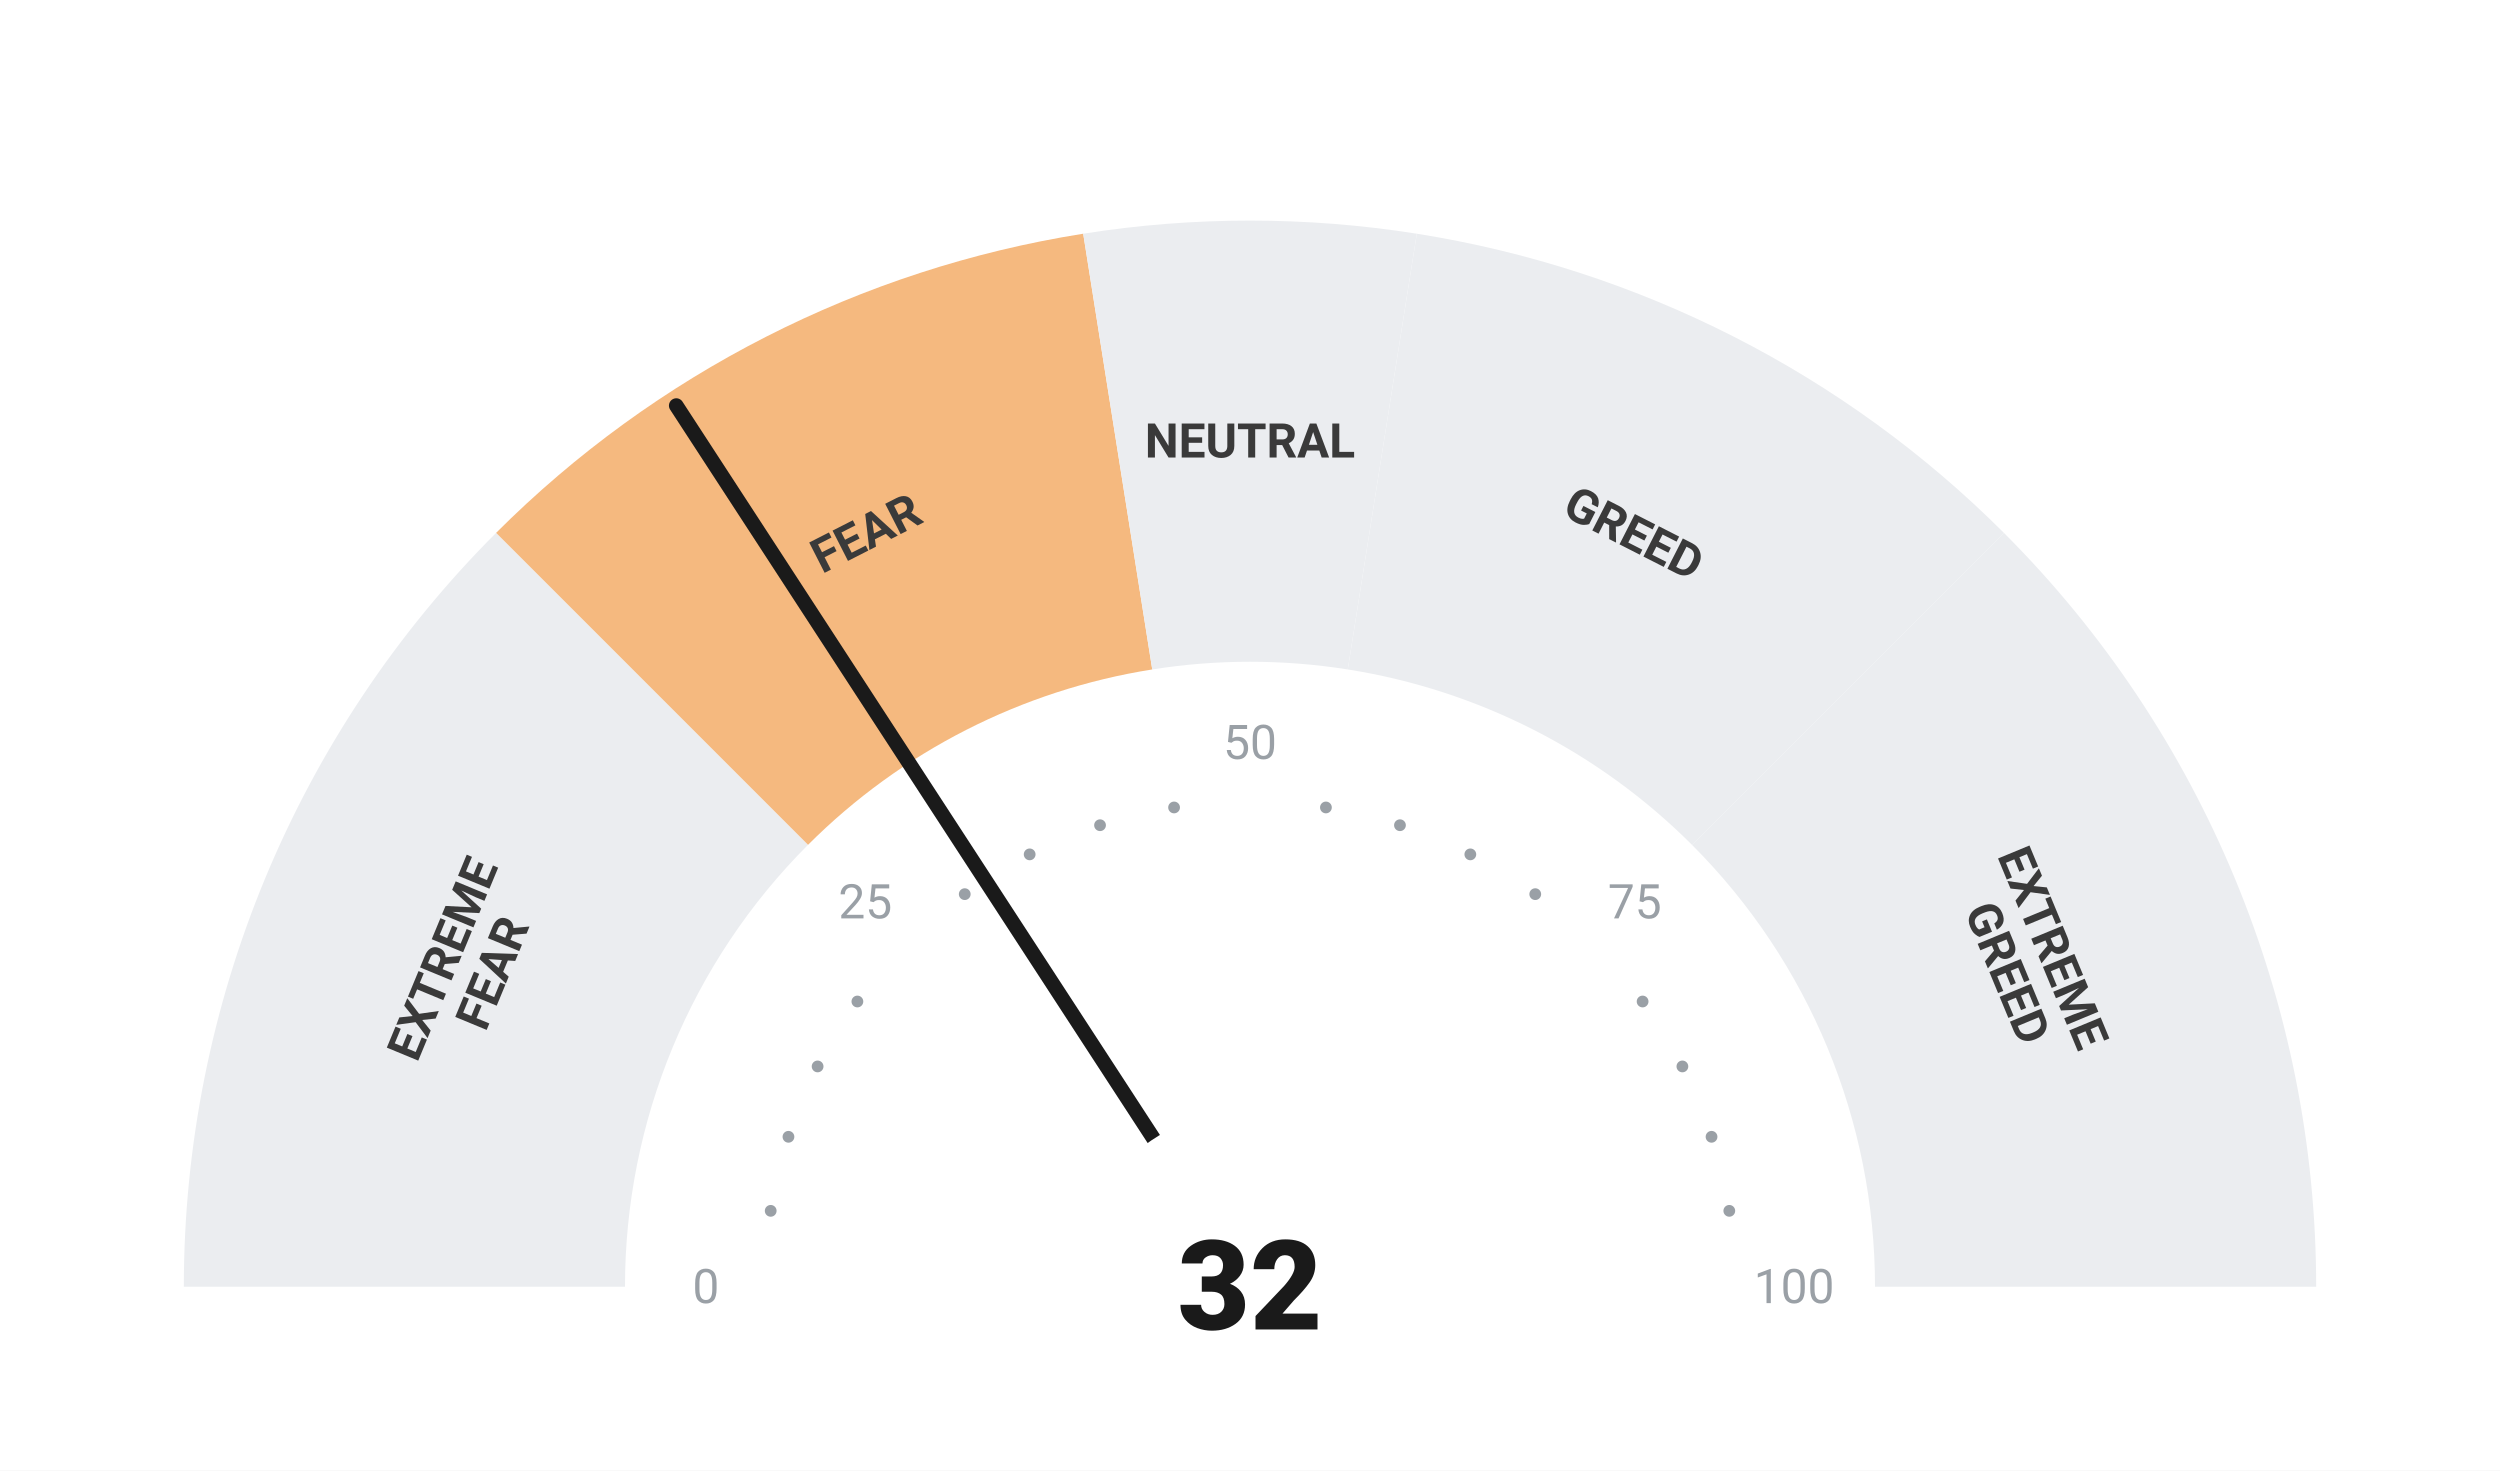
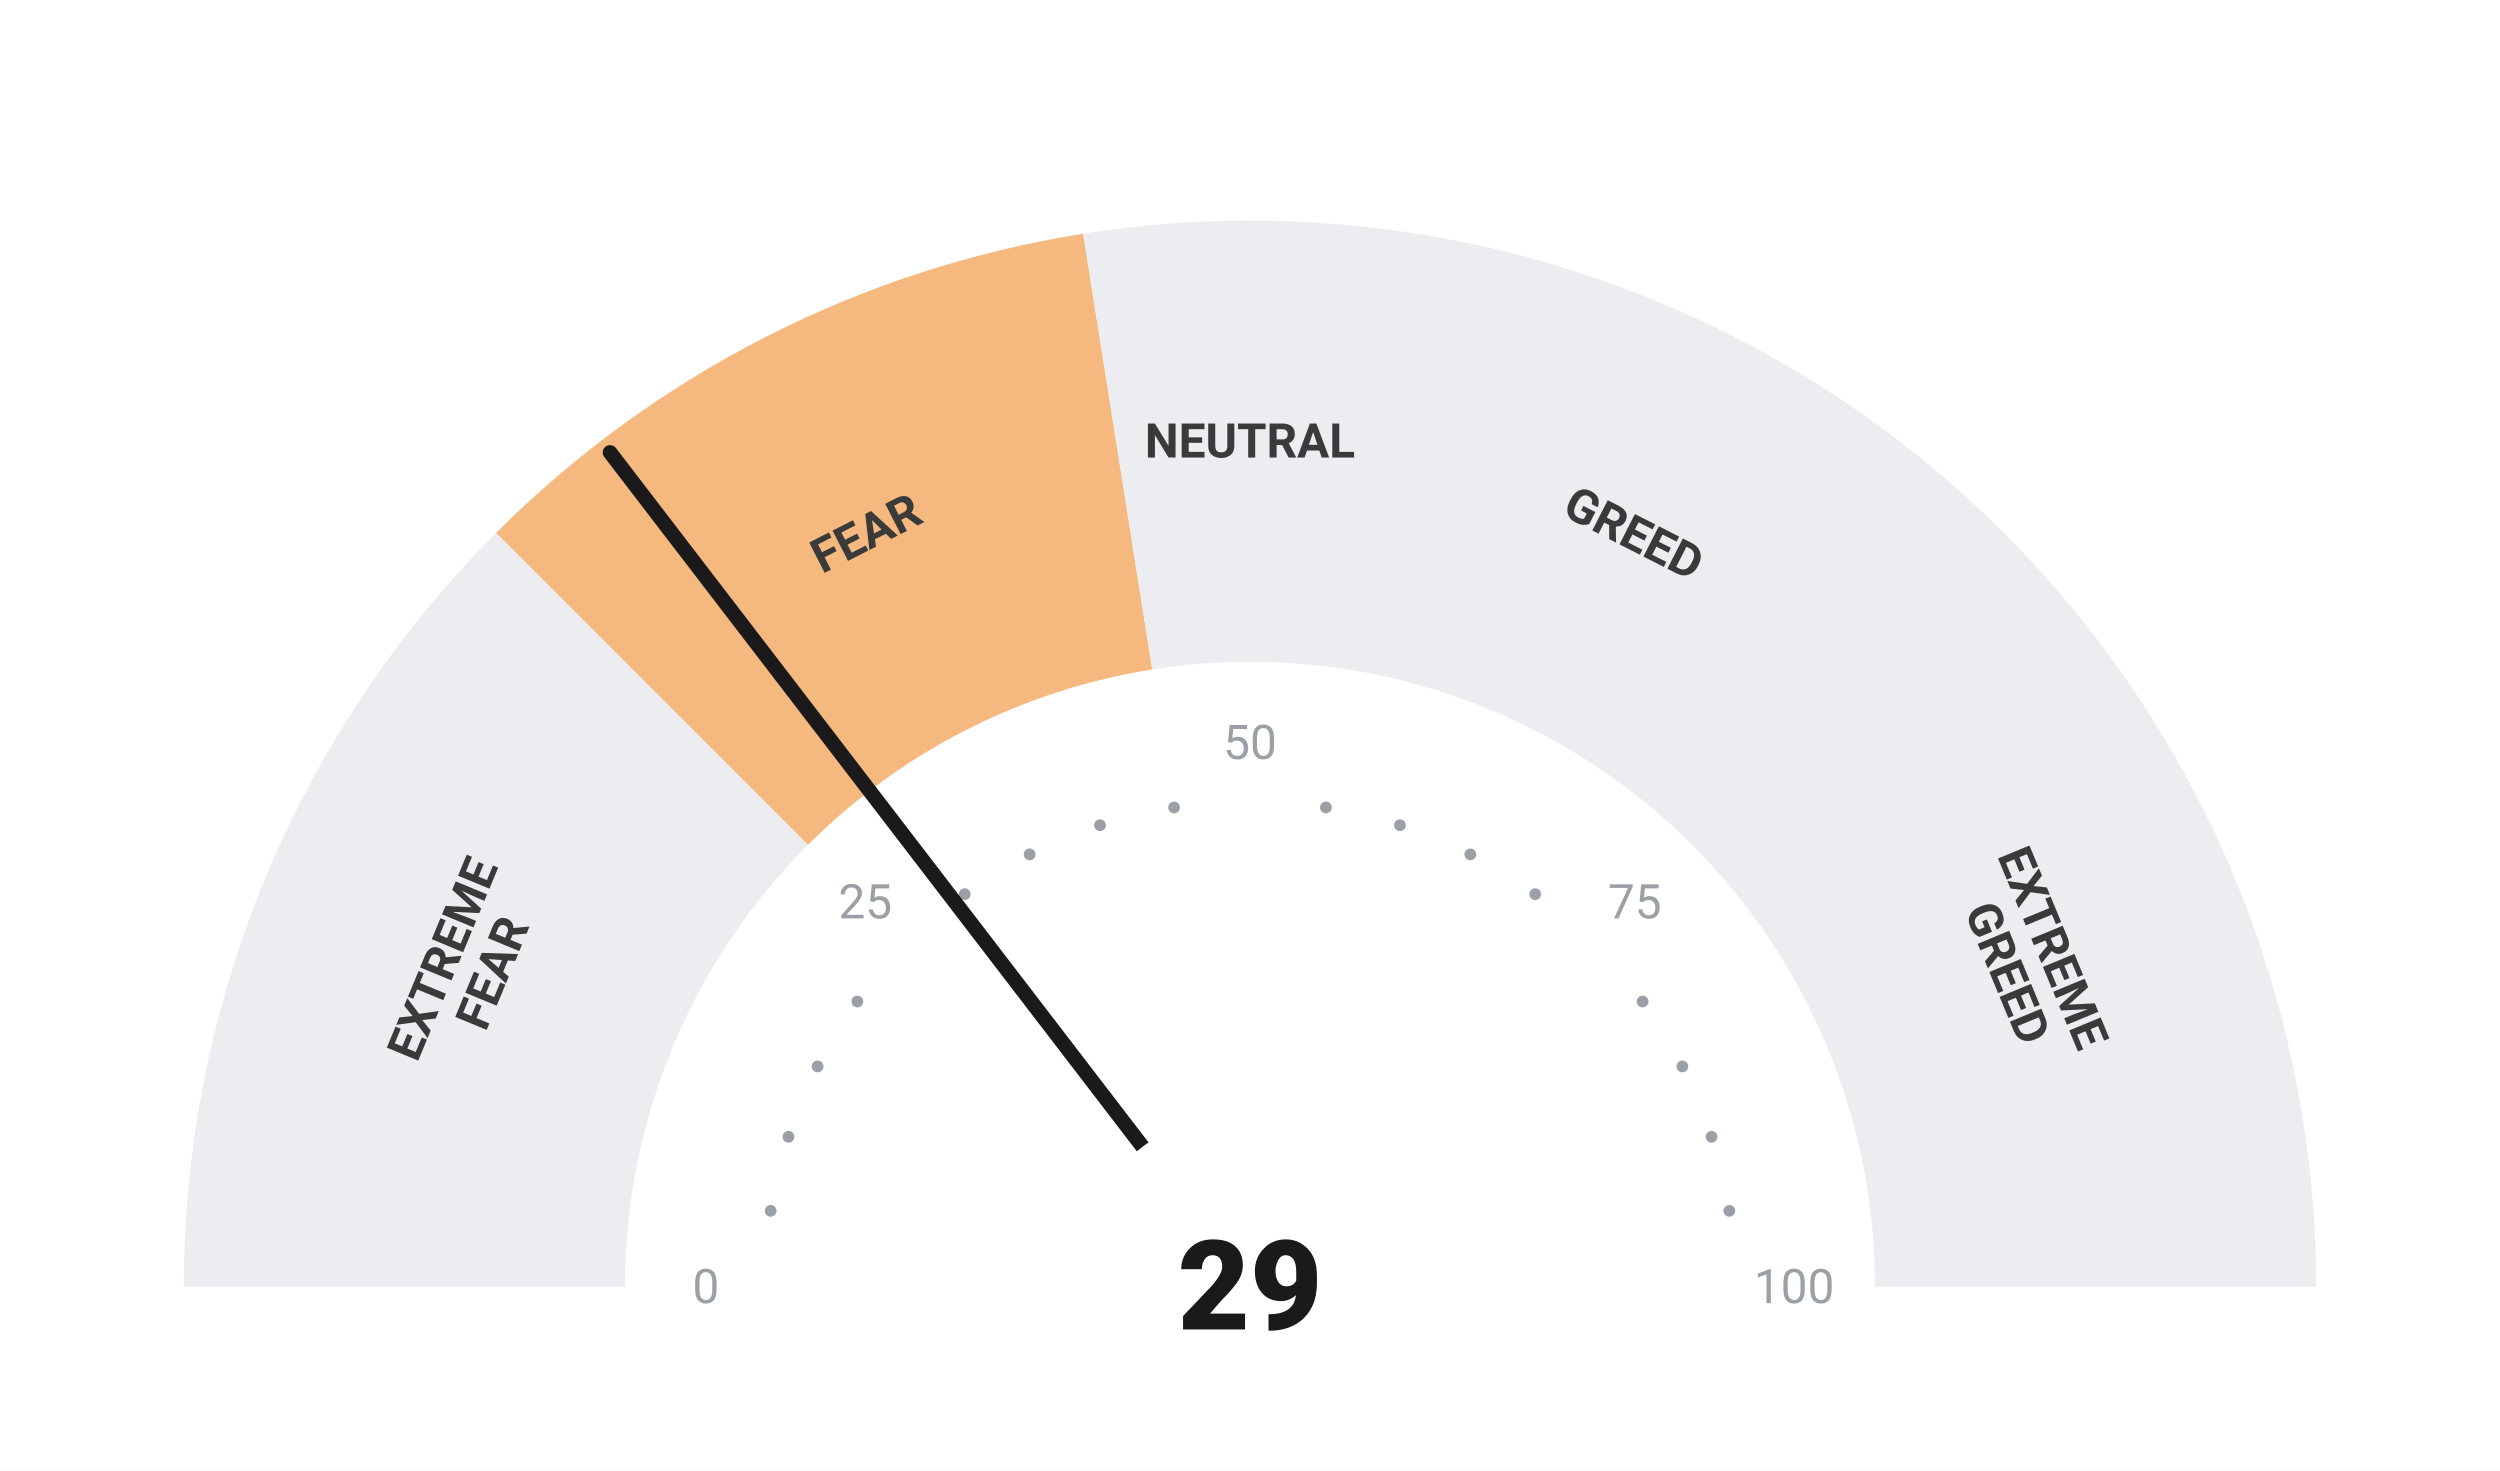
<svg xmlns="http://www.w3.org/2000/svg" viewBox="0 0 680 400" width="680" height="400">
  <rect width="680" height="400" fill="#ffffff" />
  <path d="M 50.00 350.00 A 290 290 0 0 1 134.94 144.94 L 219.79 229.79 A 170 170 0 0 0 170.00 350.00 Z" fill="#ebedf0" />
  <path d="M 134.94 144.94 A 290 290 0 0 1 294.63 63.57 L 313.41 182.09 A 170 170 0 0 0 219.79 229.79 Z" fill="#F5B97F" />
  <path d="M 294.63 63.57 A 290 290 0 0 1 385.37 63.57 L 366.59 182.09 A 170 170 0 0 0 313.41 182.09 Z" fill="#ebedf0" />
  <path d="M 385.37 63.57 A 290 290 0 0 1 545.06 144.94 L 460.21 229.79 A 170 170 0 0 0 366.59 182.09 Z" fill="#ebedf0" />
  <path d="M 545.06 144.94 A 290 290 0 0 1 630.00 350.00 L 510.00 350.00 A 170 170 0 0 0 460.21 229.79 Z" fill="#ebedf0" />
  <circle cx="209.63" cy="329.35" r="1.6" fill="#9aa0a6" />
  <circle cx="214.46" cy="309.21" r="1.6" fill="#9aa0a6" />
  <circle cx="222.39" cy="290.07" r="1.6" fill="#9aa0a6" />
  <circle cx="233.21" cy="272.41" r="1.6" fill="#9aa0a6" />
  <circle cx="262.41" cy="243.21" r="1.6" fill="#9aa0a6" />
  <circle cx="280.07" cy="232.39" r="1.6" fill="#9aa0a6" />
  <circle cx="299.21" cy="224.46" r="1.6" fill="#9aa0a6" />
  <circle cx="319.35" cy="219.63" r="1.6" fill="#9aa0a6" />
  <circle cx="360.65" cy="219.63" r="1.6" fill="#9aa0a6" />
  <circle cx="380.79" cy="224.46" r="1.6" fill="#9aa0a6" />
  <circle cx="399.93" cy="232.39" r="1.6" fill="#9aa0a6" />
  <circle cx="417.59" cy="243.21" r="1.6" fill="#9aa0a6" />
  <circle cx="446.79" cy="272.41" r="1.6" fill="#9aa0a6" />
  <circle cx="457.61" cy="290.07" r="1.6" fill="#9aa0a6" />
  <circle cx="465.54" cy="309.21" r="1.6" fill="#9aa0a6" />
  <circle cx="470.37" cy="329.35" r="1.6" fill="#9aa0a6" />
  <text x="192.00" y="350.00" text-anchor="middle" dominant-baseline="central" font-family="-apple-system, BlinkMacSystemFont, 'Segoe UI', Roboto, sans-serif" font-size="13" font-weight="400" fill="#9aa0a6">0</text>
  <text x="235.35" y="245.35" text-anchor="middle" dominant-baseline="central" font-family="-apple-system, BlinkMacSystemFont, 'Segoe UI', Roboto, sans-serif" font-size="13" font-weight="400" fill="#9aa0a6">25</text>
  <text x="340.00" y="202.00" text-anchor="middle" dominant-baseline="central" font-family="-apple-system, BlinkMacSystemFont, 'Segoe UI', Roboto, sans-serif" font-size="13" font-weight="400" fill="#9aa0a6">50</text>
  <text x="444.65" y="245.35" text-anchor="middle" dominant-baseline="central" font-family="-apple-system, BlinkMacSystemFont, 'Segoe UI', Roboto, sans-serif" font-size="13" font-weight="400" fill="#9aa0a6">75</text>
  <text x="488.00" y="350.00" text-anchor="middle" dominant-baseline="central" font-family="-apple-system, BlinkMacSystemFont, 'Segoe UI', Roboto, sans-serif" font-size="13" font-weight="400" fill="#9aa0a6">100</text>
  <text transform="rotate(-67.50 127.51 261.98)" x="127.51" y="261.98" text-anchor="middle" dominant-baseline="central" font-family="-apple-system, BlinkMacSystemFont, 'Segoe UI', Roboto, sans-serif" font-size="13" font-weight="700" fill="#3a3a3a">
    <tspan x="127.51" dy="-7">EXTREME</tspan>
    <tspan x="127.51" dy="14">FEAR</tspan>
  </text>
  <text transform="rotate(-27.00 235.58 145.07)" x="235.58" y="145.07" text-anchor="middle" dominant-baseline="central" font-family="-apple-system, BlinkMacSystemFont, 'Segoe UI', Roboto, sans-serif" font-size="13" font-weight="700" fill="#3a3a3a">
    <tspan x="235.58" dy="0">FEAR</tspan>
  </text>
  <text transform="rotate(0.00 340.00 120.00)" x="340.00" y="120.00" text-anchor="middle" dominant-baseline="central" font-family="-apple-system, BlinkMacSystemFont, 'Segoe UI', Roboto, sans-serif" font-size="13" font-weight="700" fill="#3a3a3a">
    <tspan x="340.00" dy="0">NEUTRAL</tspan>
  </text>
  <text transform="rotate(27.00 444.42 145.07)" x="444.42" y="145.07" text-anchor="middle" dominant-baseline="central" font-family="-apple-system, BlinkMacSystemFont, 'Segoe UI', Roboto, sans-serif" font-size="13" font-weight="700" fill="#3a3a3a">
    <tspan x="444.42" dy="0">GREED</tspan>
  </text>
  <text transform="rotate(67.50 552.49 261.98)" x="552.49" y="261.98" text-anchor="middle" dominant-baseline="central" font-family="-apple-system, BlinkMacSystemFont, 'Segoe UI', Roboto, sans-serif" font-size="13" font-weight="700" fill="#3a3a3a">
    <tspan x="552.49" dy="-7">EXTREME</tspan>
    <tspan x="552.49" dy="14">GREED</tspan>
  </text>
-   <line x1="340" y1="350" x2="183.95" y2="110.33" stroke="#1a1a1a" stroke-width="4" stroke-linecap="round" />
+   <line x1="340" y1="350" x2="165.93" y2="123.07" stroke="#1a1a1a" stroke-width="4" stroke-linecap="round" />
  <circle cx="340" cy="350" r="48" fill="#ffffff" />
-   <text x="340" y="350" text-anchor="middle" dominant-baseline="central" font-family="-apple-system, BlinkMacSystemFont, 'Segoe UI', Roboto, sans-serif" font-size="34" font-weight="800" fill="#1a1a1a">32</text>
+   <text x="340" y="350" text-anchor="middle" dominant-baseline="central" font-family="-apple-system, BlinkMacSystemFont, 'Segoe UI', Roboto, sans-serif" font-size="34" font-weight="800" fill="#1a1a1a">29</text>
</svg>
